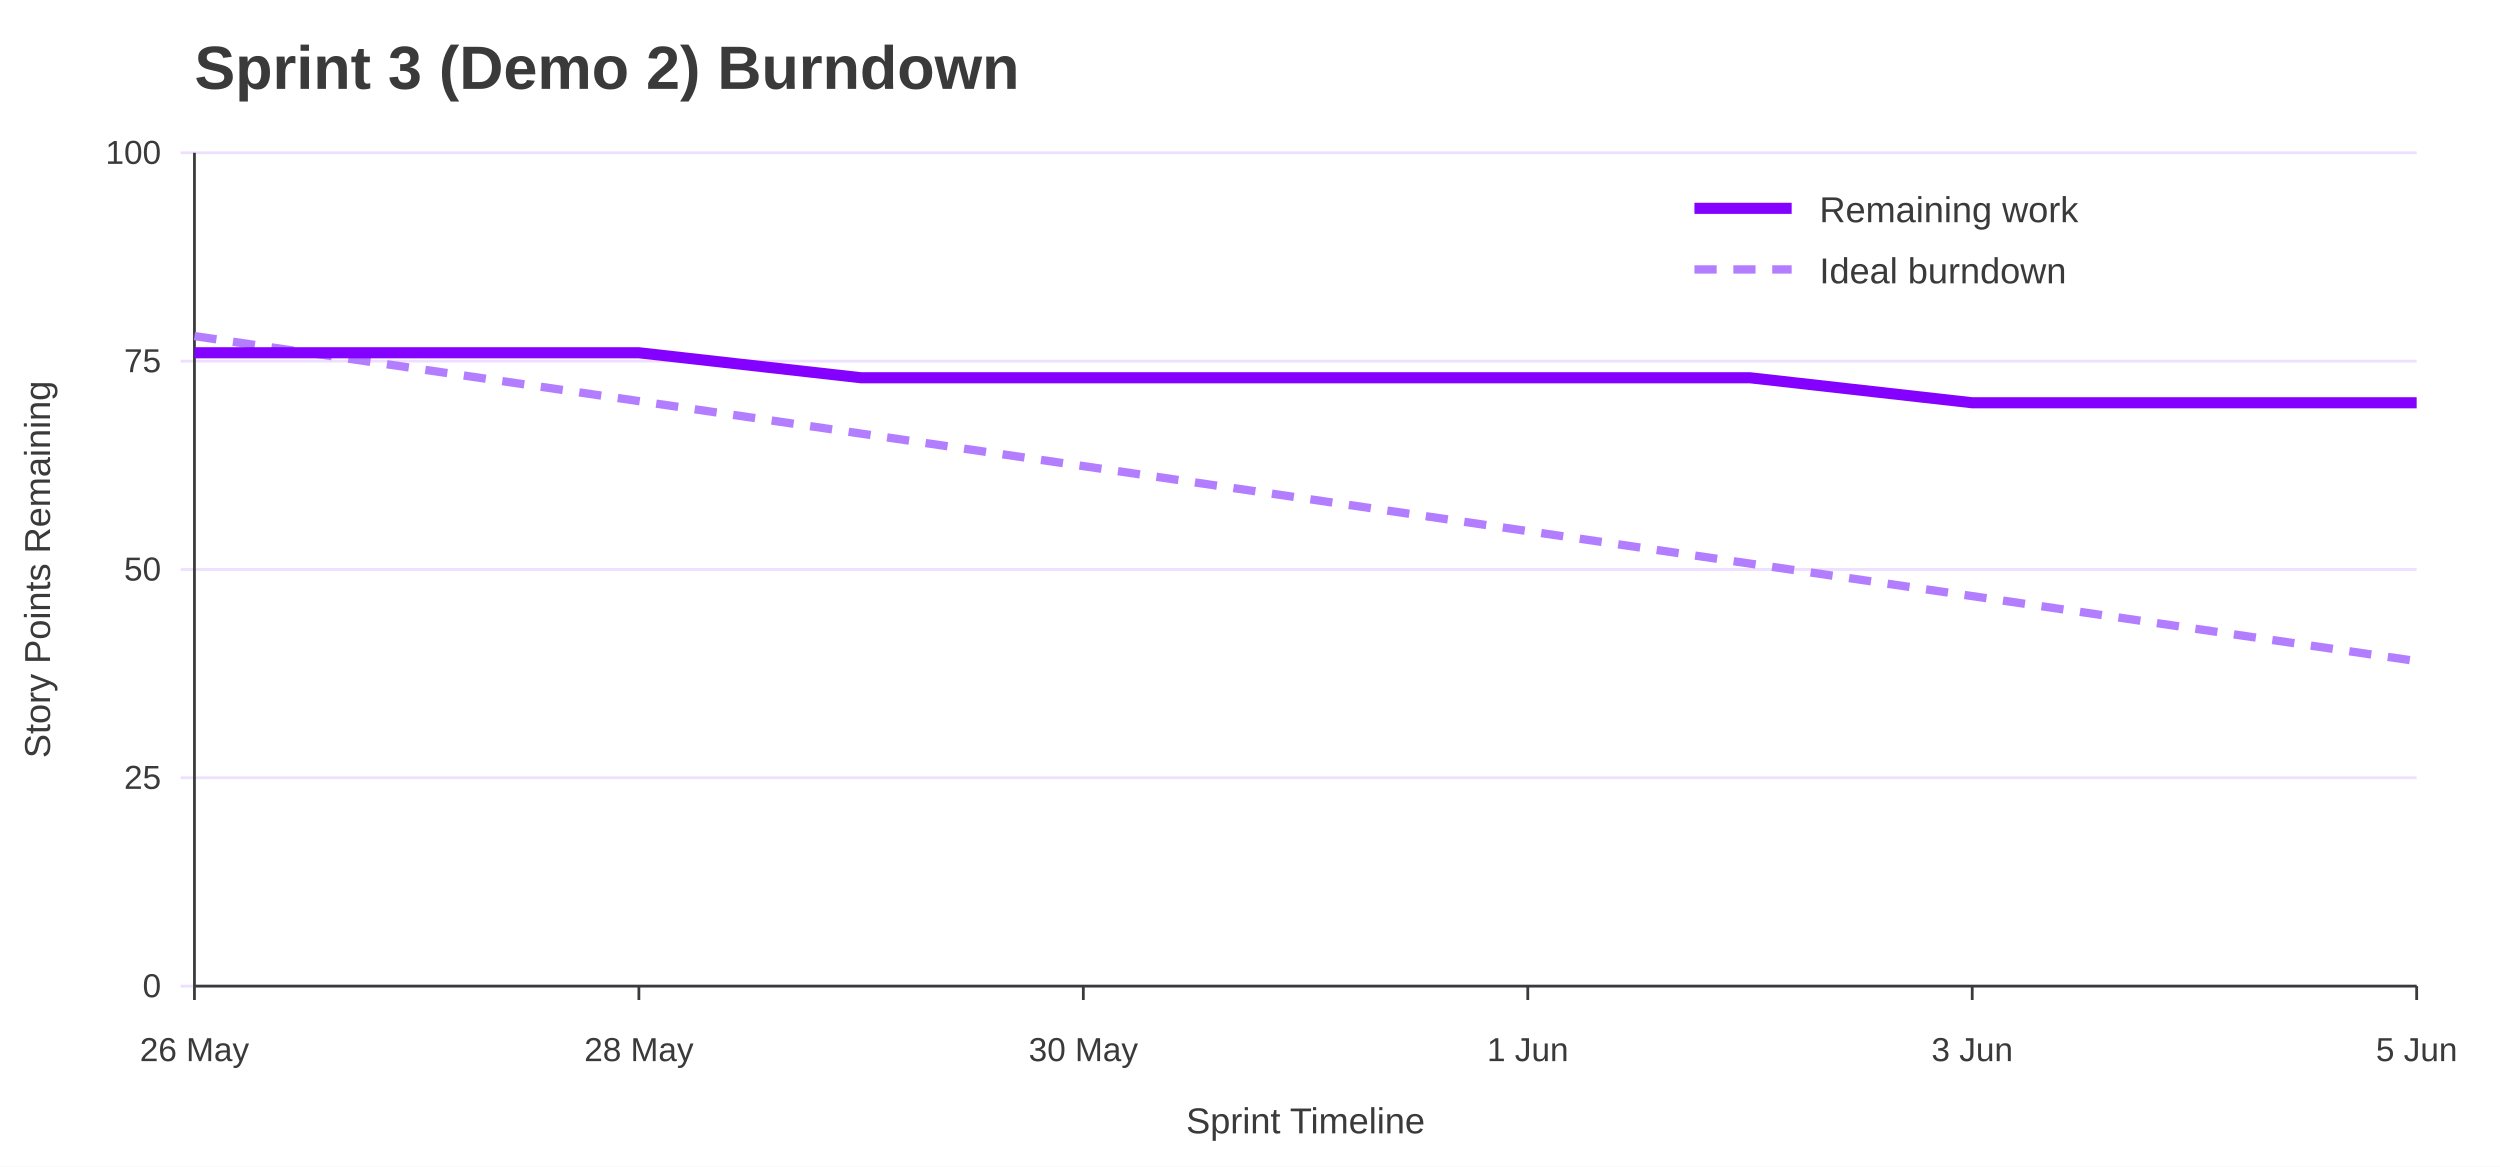
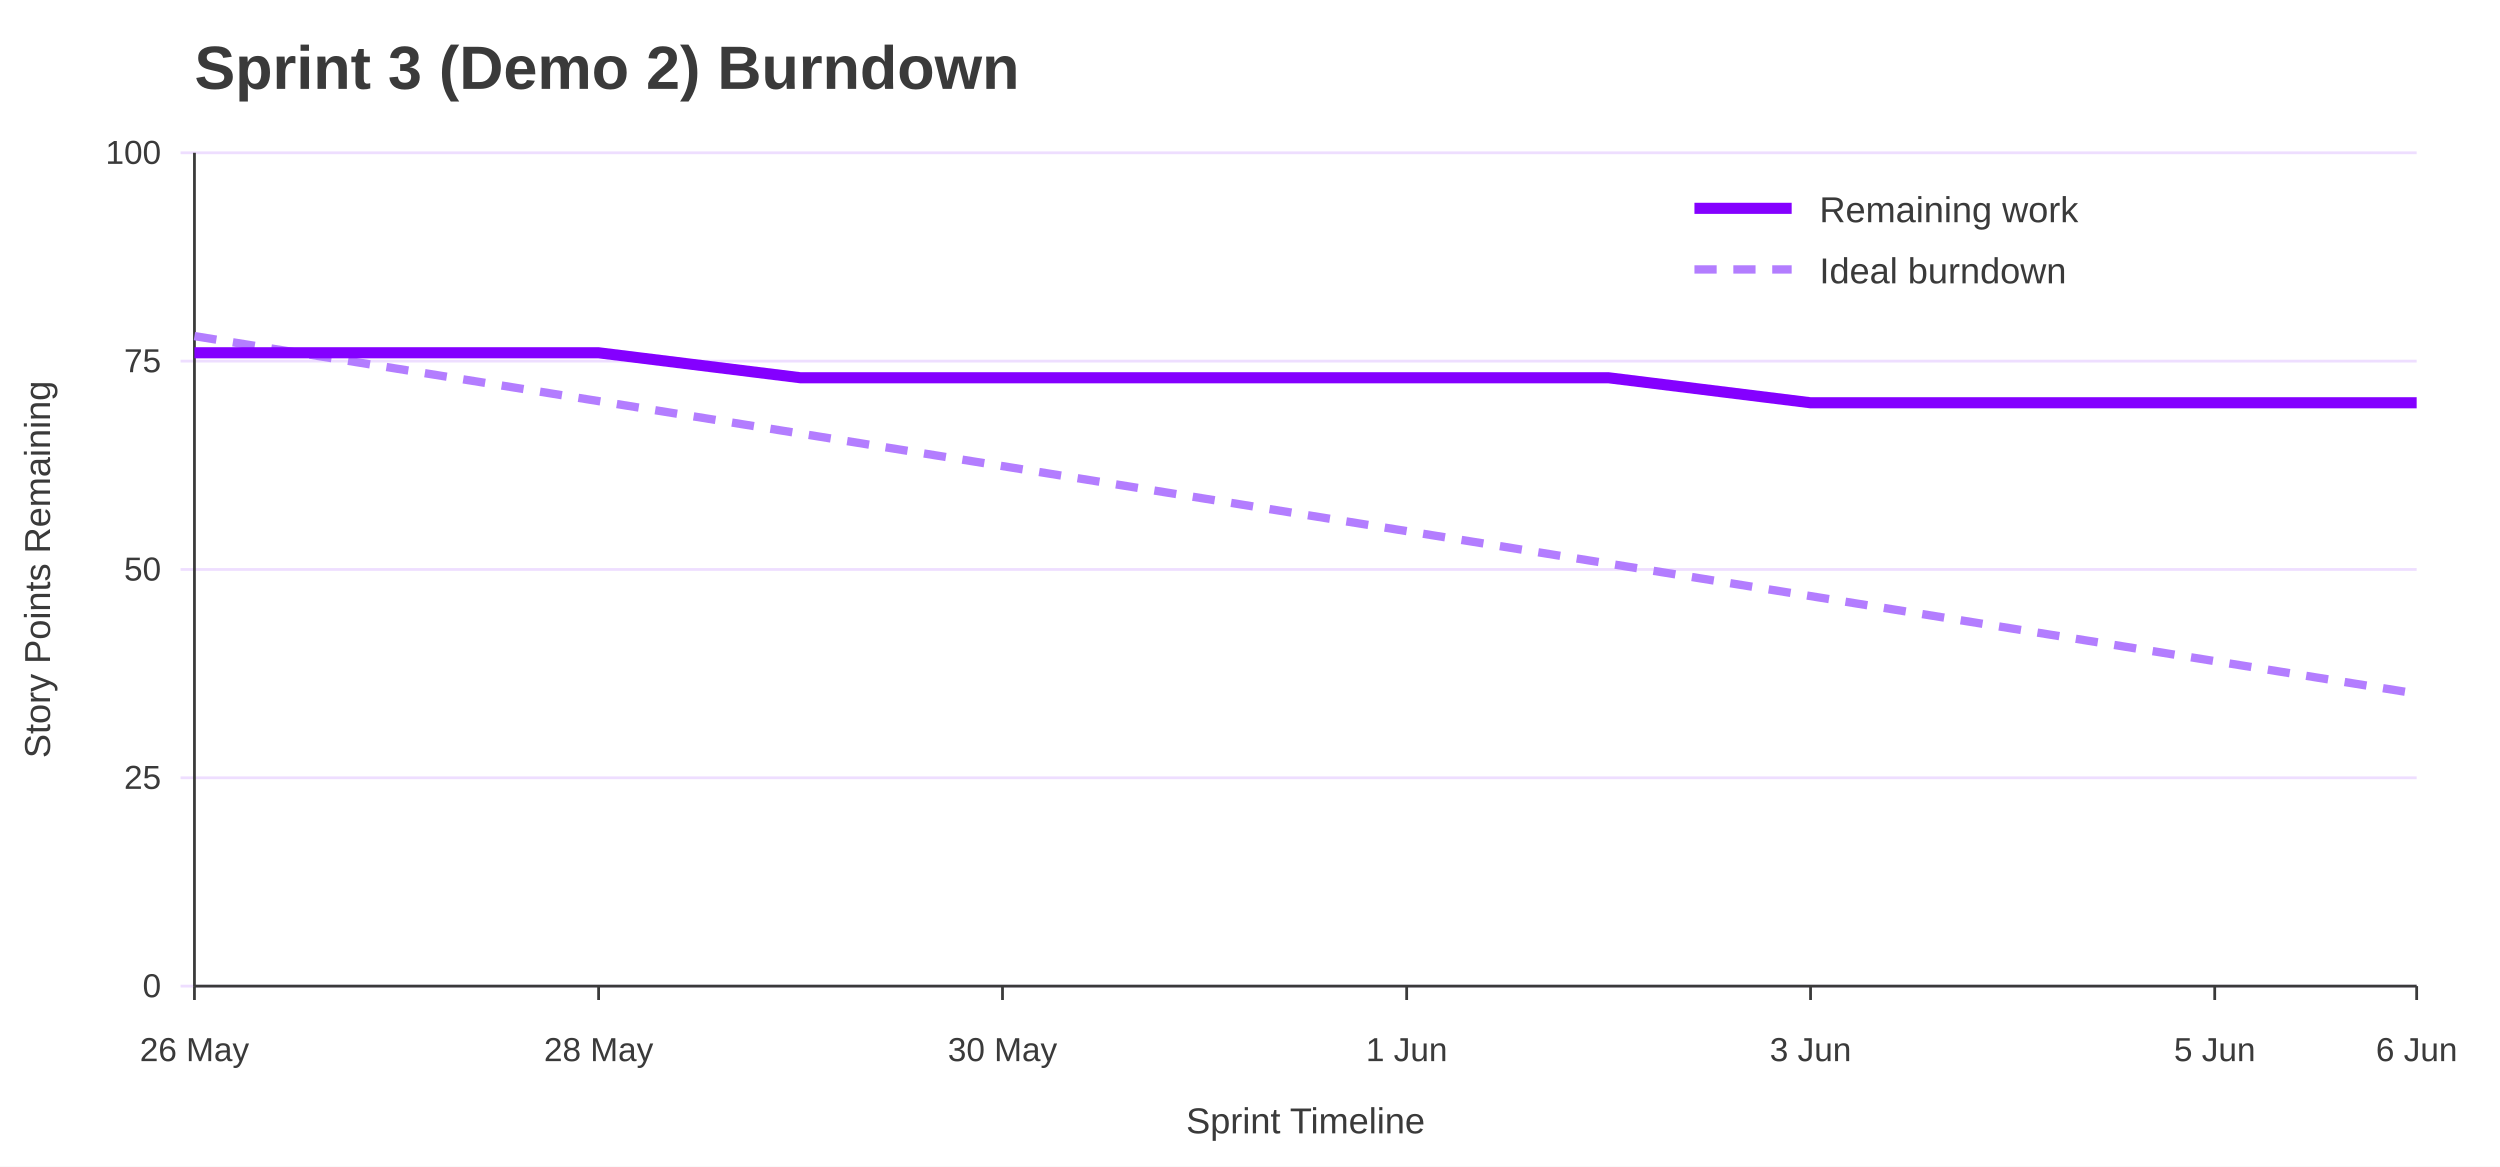
<svg xmlns="http://www.w3.org/2000/svg" width="900" height="420" viewBox="0 0 900 420" role="img" aria-labelledby="title desc">
  <rect width="100%" height="100%" fill="#ffffff" />
  <text x="70" y="32" font-family="Jost, Arial, Helvetica, sans-serif" font-size="22" font-weight="700" fill="#3A3A3A">Sprint 3 (Demo 2) Burndown</text>
  <line x1="65" y1="355.0" x2="870" y2="355.0" stroke="#EEDEFF" />
  <text x="58" y="359.0" font-family="Overpass, Arial, Helvetica, sans-serif" font-size="12" text-anchor="end" fill="#3A3A3A">0</text>
  <line x1="65" y1="280.0" x2="870" y2="280.0" stroke="#EEDEFF" />
  <text x="58" y="284.0" font-family="Overpass, Arial, Helvetica, sans-serif" font-size="12" text-anchor="end" fill="#3A3A3A">25</text>
  <line x1="65" y1="205.0" x2="870" y2="205.0" stroke="#EEDEFF" />
  <text x="58" y="209.0" font-family="Overpass, Arial, Helvetica, sans-serif" font-size="12" text-anchor="end" fill="#3A3A3A">50</text>
  <line x1="65" y1="130.0" x2="870" y2="130.0" stroke="#EEDEFF" />
  <text x="58" y="134.0" font-family="Overpass, Arial, Helvetica, sans-serif" font-size="12" text-anchor="end" fill="#3A3A3A">75</text>
  <line x1="65" y1="55.0" x2="870" y2="55.0" stroke="#EEDEFF" />
  <text x="58" y="59.0" font-family="Overpass, Arial, Helvetica, sans-serif" font-size="12" text-anchor="end" fill="#3A3A3A">100</text>
  <line x1="70.0" y1="355" x2="70.0" y2="360" stroke="#3A3A3A" />
  <text x="70.0" y="382" font-family="Overpass, Arial, Helvetica, sans-serif" font-size="12" text-anchor="middle" fill="#3A3A3A">26 May</text>
-   <line x1="230.0" y1="355" x2="230.0" y2="360" stroke="#3A3A3A" />
-   <text x="230.0" y="382" font-family="Overpass, Arial, Helvetica, sans-serif" font-size="12" text-anchor="middle" fill="#3A3A3A">28 May</text>
-   <line x1="390.0" y1="355" x2="390.0" y2="360" stroke="#3A3A3A" />
-   <text x="390.0" y="382" font-family="Overpass, Arial, Helvetica, sans-serif" font-size="12" text-anchor="middle" fill="#3A3A3A">30 May</text>
-   <line x1="550.0" y1="355" x2="550.0" y2="360" stroke="#3A3A3A" />
-   <text x="550.0" y="382" font-family="Overpass, Arial, Helvetica, sans-serif" font-size="12" text-anchor="middle" fill="#3A3A3A">1 Jun</text>
-   <line x1="710.0" y1="355" x2="710.0" y2="360" stroke="#3A3A3A" />
-   <text x="710.0" y="382" font-family="Overpass, Arial, Helvetica, sans-serif" font-size="12" text-anchor="middle" fill="#3A3A3A">3 Jun</text>
+   <line x1="215.5" y1="355" x2="215.5" y2="360" stroke="#3A3A3A" />
+   <text x="215.5" y="382" font-family="Overpass, Arial, Helvetica, sans-serif" font-size="12" text-anchor="middle" fill="#3A3A3A">28 May</text>
+   <line x1="360.9" y1="355" x2="360.9" y2="360" stroke="#3A3A3A" />
+   <text x="360.9" y="382" font-family="Overpass, Arial, Helvetica, sans-serif" font-size="12" text-anchor="middle" fill="#3A3A3A">30 May</text>
+   <line x1="506.4" y1="355" x2="506.4" y2="360" stroke="#3A3A3A" />
+   <text x="506.4" y="382" font-family="Overpass, Arial, Helvetica, sans-serif" font-size="12" text-anchor="middle" fill="#3A3A3A">1 Jun</text>
+   <line x1="651.8" y1="355" x2="651.8" y2="360" stroke="#3A3A3A" />
+   <text x="651.8" y="382" font-family="Overpass, Arial, Helvetica, sans-serif" font-size="12" text-anchor="middle" fill="#3A3A3A">3 Jun</text>
+   <line x1="797.3" y1="355" x2="797.3" y2="360" stroke="#3A3A3A" />
+   <text x="797.3" y="382" font-family="Overpass, Arial, Helvetica, sans-serif" font-size="12" text-anchor="middle" fill="#3A3A3A">5 Jun</text>
  <line x1="870.0" y1="355" x2="870.0" y2="360" stroke="#3A3A3A" />
-   <text x="870.0" y="382" font-family="Overpass, Arial, Helvetica, sans-serif" font-size="12" text-anchor="middle" fill="#3A3A3A">5 Jun</text>
+   <text x="870.0" y="382" font-family="Overpass, Arial, Helvetica, sans-serif" font-size="12" text-anchor="middle" fill="#3A3A3A">6 Jun</text>
  <line x1="70" y1="55" x2="70" y2="355" stroke="#3A3A3A" />
  <line x1="70" y1="355" x2="870" y2="355" stroke="#3A3A3A" />
  <text x="18" y="205.0" font-family="Overpass, Arial, Helvetica, sans-serif" font-size="13" text-anchor="middle" transform="rotate(-90 18 205.0)" fill="#3A3A3A">Story Points Remaining</text>
  <text x="470.0" y="408" font-family="Overpass, Arial, Helvetica, sans-serif" font-size="13" text-anchor="middle" fill="#3A3A3A">Sprint Timeline</text>
-   <polyline points="70.0,121.0 150.0,132.7 230.0,144.4 310.0,156.1 390.0,167.8 470.0,179.5 550.0,191.2 630.0,202.9 710.0,214.6 790.0,226.3 870.0,238.0" fill="none" stroke="#B37DFF" stroke-width="3" stroke-dasharray="8 6" />
-   <polyline points="70.0,127.0 150.0,127.0 230.0,127.0 310.0,136.0 390.0,136.0 470.0,136.0 550.0,136.0 630.0,136.0 710.0,145.0 790.0,145.0 870.0,145.0" fill="none" stroke="#8400FF" stroke-width="4" />
+   <polyline points="70.0,121.0 142.7,132.7 215.5,144.4 288.2,156.1 360.9,167.8 433.6,179.5 506.4,191.2 579.1,202.9 651.8,214.6 724.5,226.3 797.3,238.0 870.0,249.7" fill="none" stroke="#B37DFF" stroke-width="3" stroke-dasharray="8 6" />
+   <polyline points="70.0,127.0 142.7,127.0 215.5,127.0 288.2,136.0 360.9,136.0 433.6,136.0 506.4,136.0 579.1,136.0 651.8,145.0 724.5,145.0 797.3,145.0 870.0,145.0" fill="none" stroke="#8400FF" stroke-width="4" />
  <line x1="610" y1="75" x2="645" y2="75" stroke="#8400FF" stroke-width="4" />
  <text x="655" y="80" font-family="Overpass, Arial, Helvetica, sans-serif" font-size="13" fill="#3A3A3A">Remaining work</text>
  <line x1="610" y1="97" x2="645" y2="97" stroke="#B37DFF" stroke-width="3" stroke-dasharray="8 6" />
  <text x="655" y="102" font-family="Overpass, Arial, Helvetica, sans-serif" font-size="13" fill="#3A3A3A">Ideal burndown</text>
</svg>
